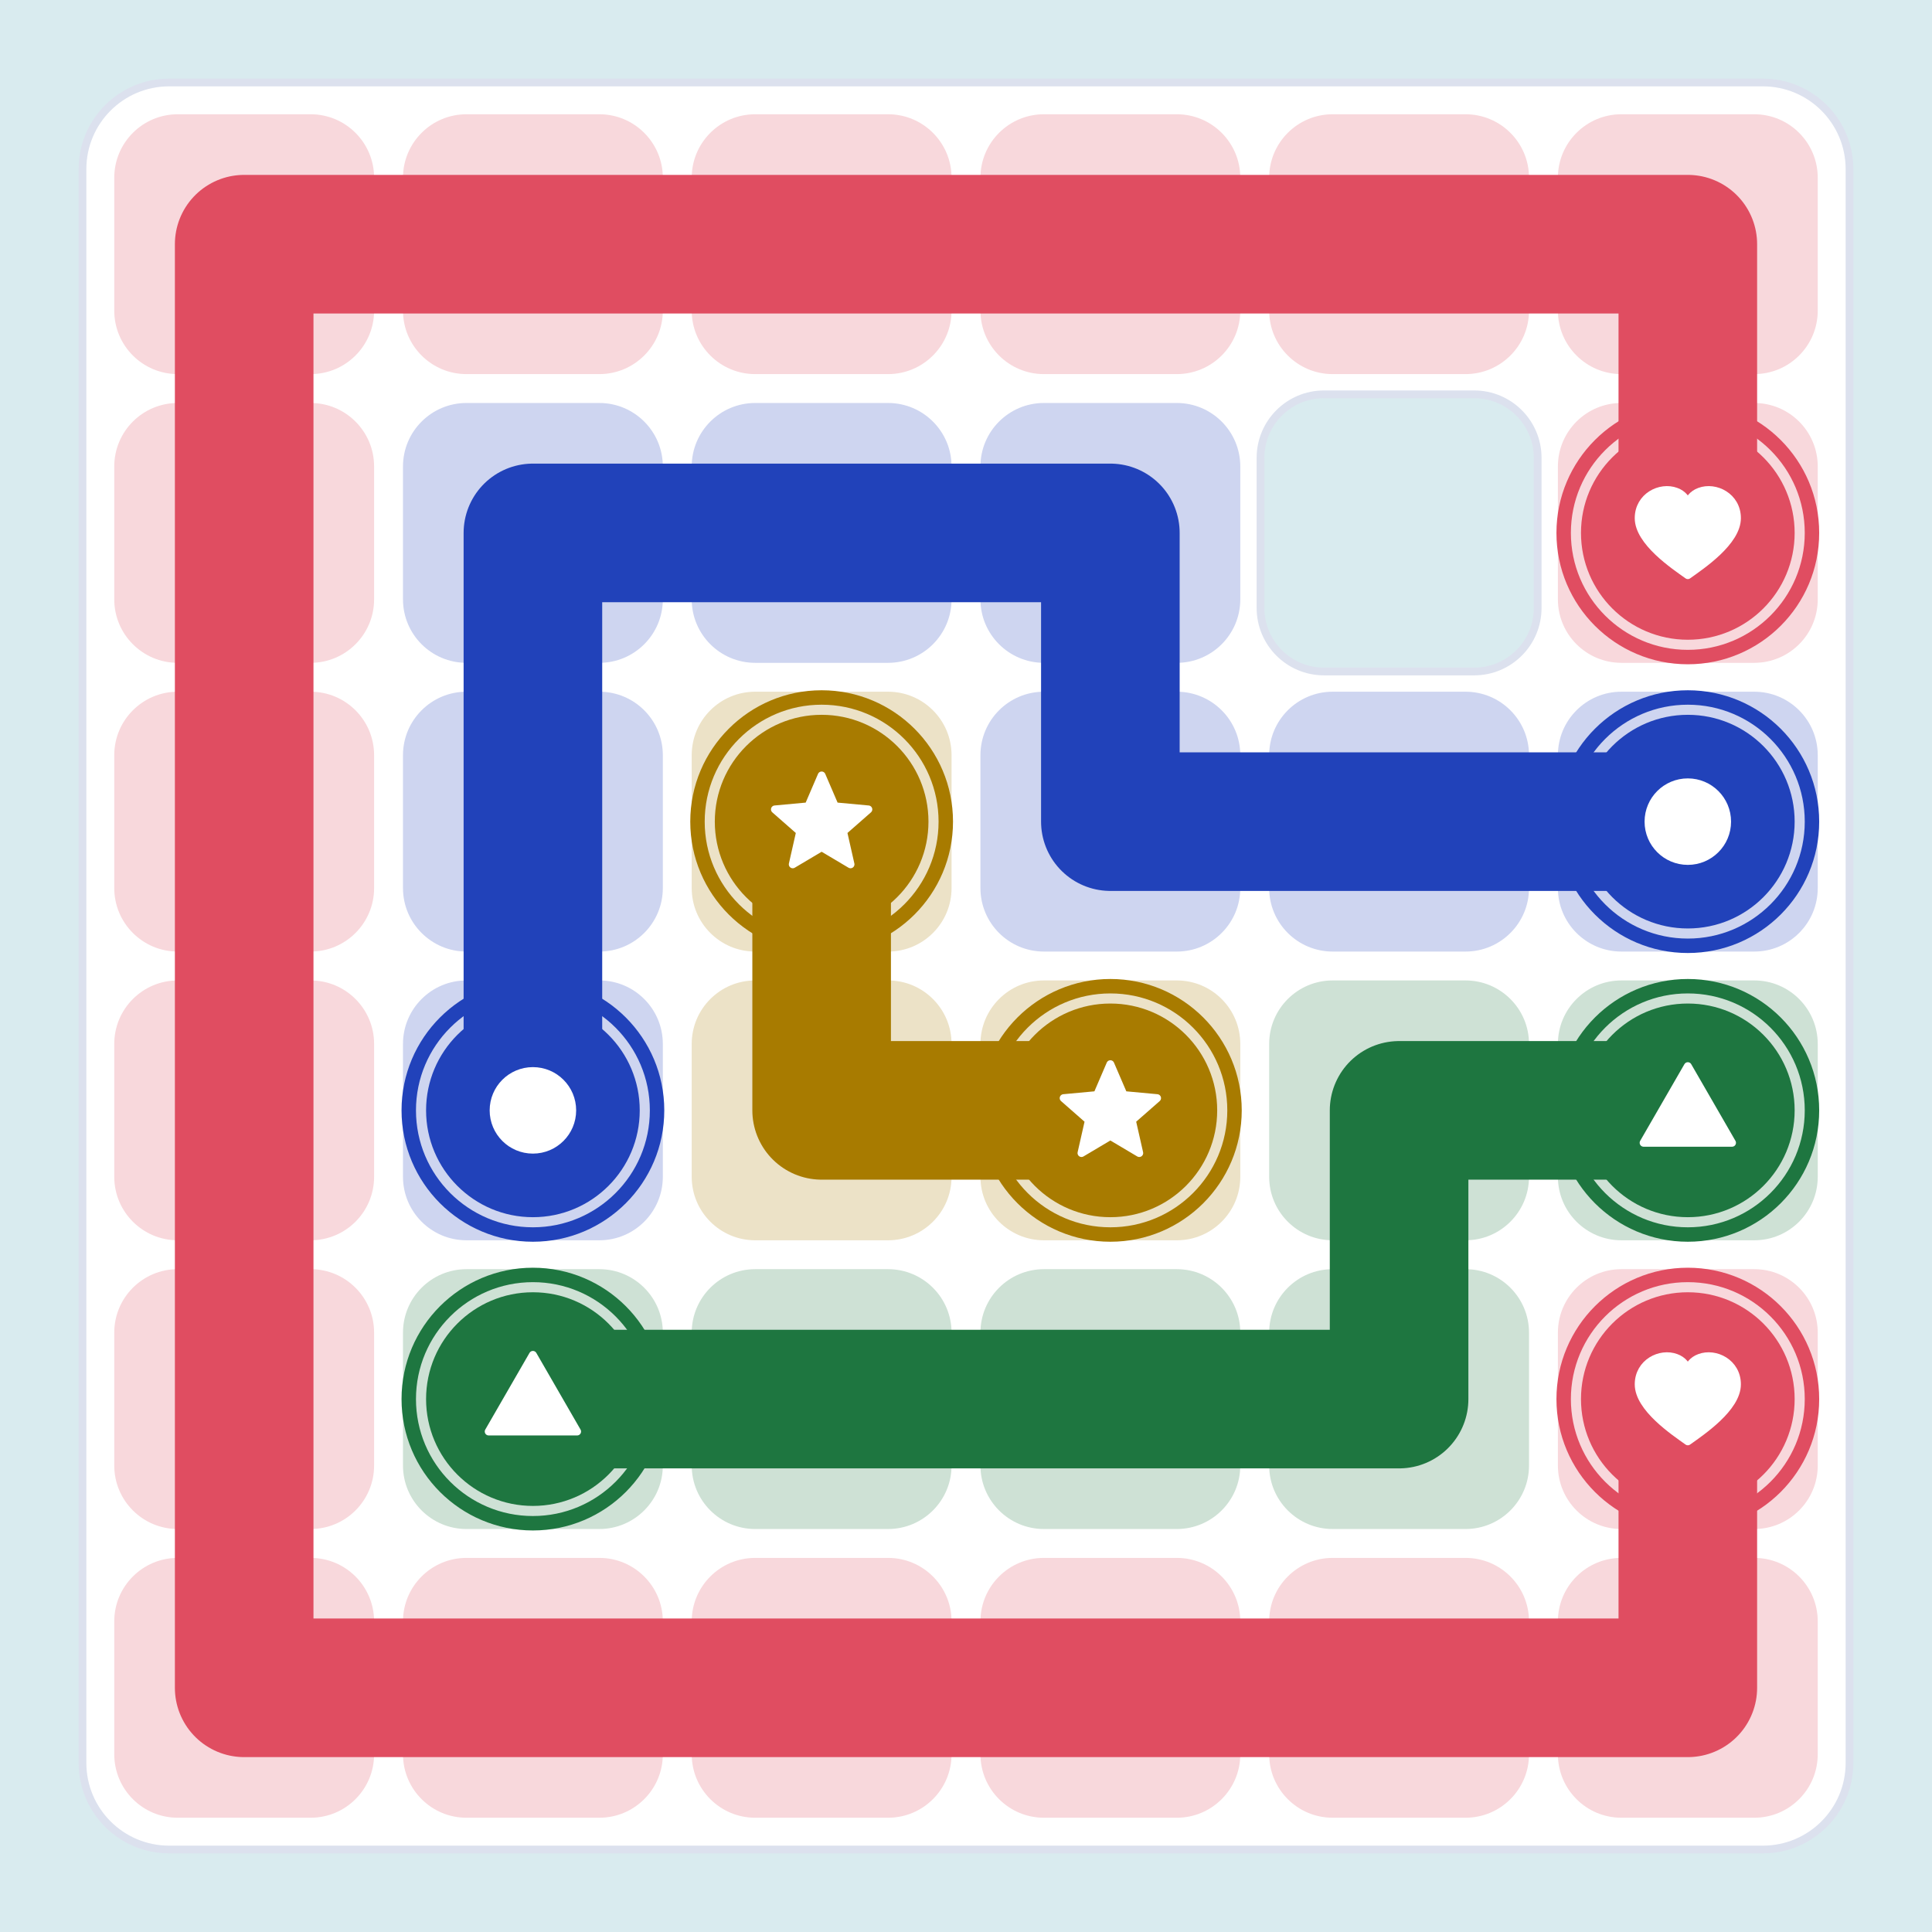
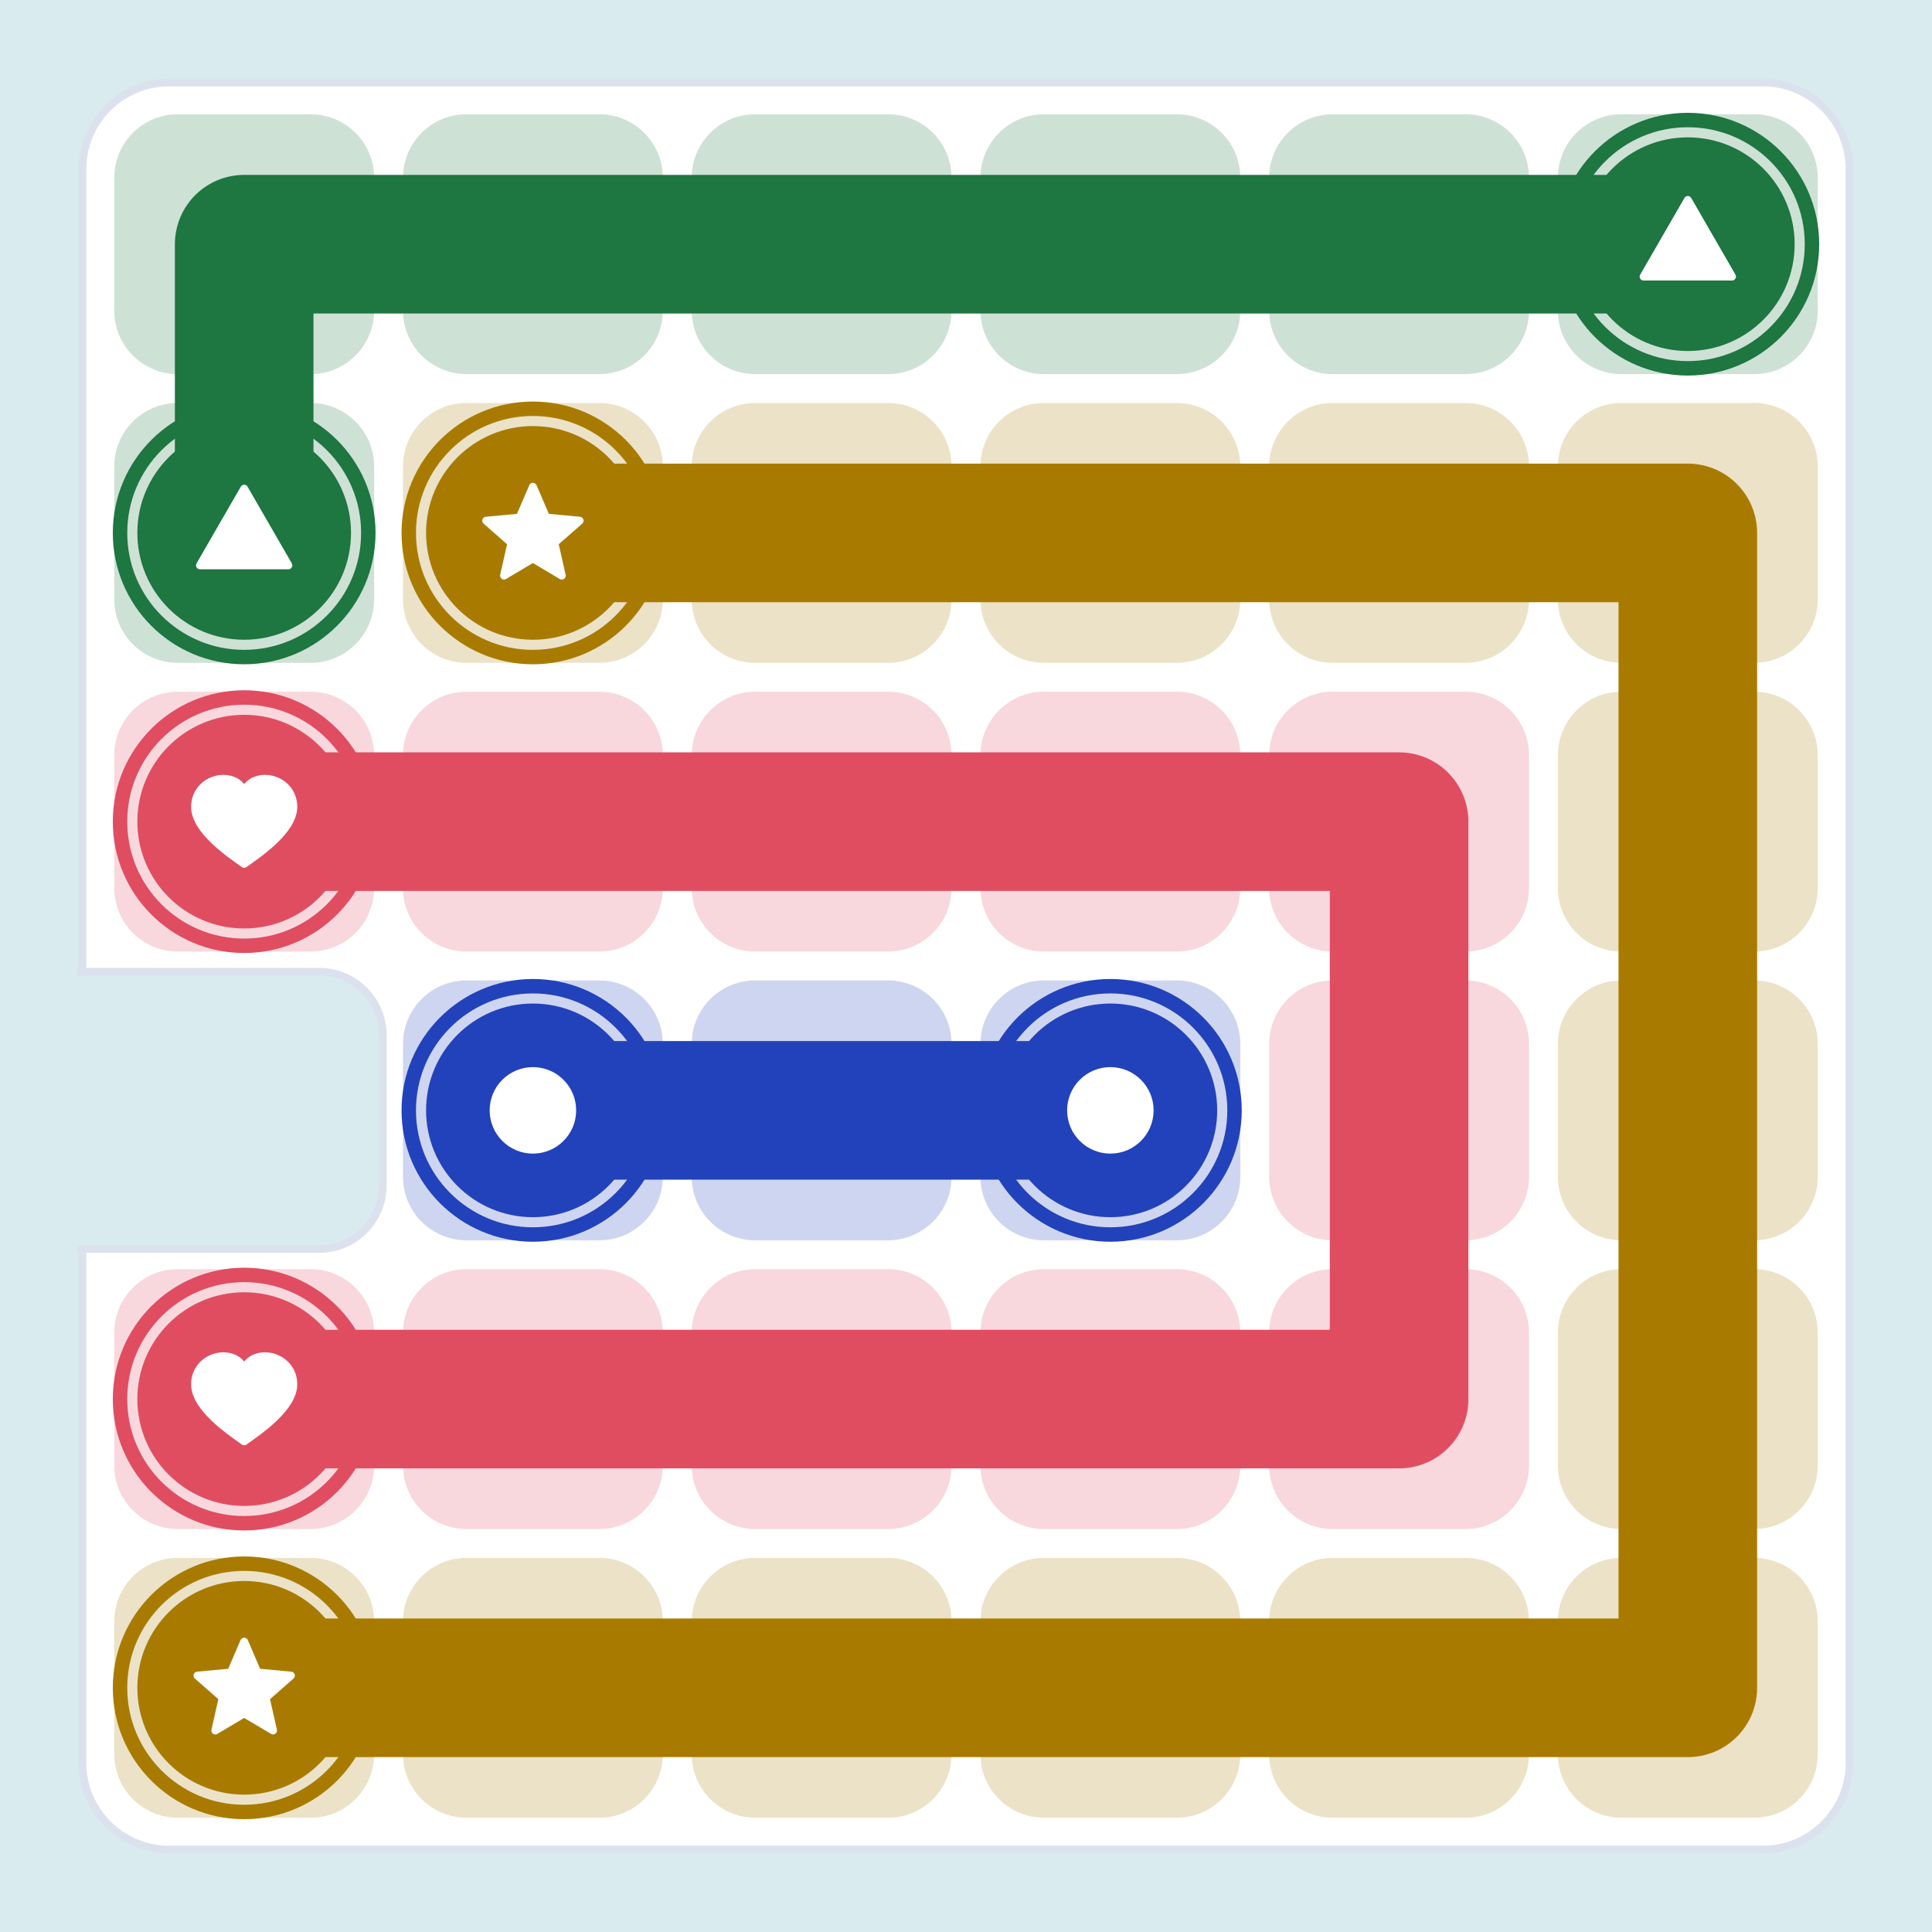
<svg xmlns="http://www.w3.org/2000/svg" width="374.72" height="374.72" viewBox="0 0 374.72 374.72">
  <rect width="374.72" height="374.72" fill="#D9EBEF" />
  <clipPath id="m46c">
    <rect x="15" y="15" width="344.72" height="344.72" rx="17.8" />
  </clipPath>
  <rect x="16" y="16" width="342.72" height="342.72" rx="16.8" fill="#FFFFFF" stroke="#DCE1EE" stroke-width="1.5" />
  <g clip-path="url(#m46c)">
-     <rect x="22.16" y="22.16" width="50.4" height="50.4" rx="12.32" fill="#F8D8DC" />
-     <rect x="78.16" y="22.16" width="50.4" height="50.4" rx="12.32" fill="#F8D8DC" />
-     <rect x="134.16" y="22.16" width="50.4" height="50.4" rx="12.32" fill="#F8D8DC" />
-     <rect x="190.16" y="22.16" width="50.4" height="50.4" rx="12.32" fill="#F8D8DC" />
-     <rect x="246.16" y="22.16" width="50.4" height="50.4" rx="12.32" fill="#F8D8DC" />
-     <rect x="302.16" y="22.16" width="50.4" height="50.4" rx="12.32" fill="#F8D8DC" />
-     <rect x="22.16" y="78.16" width="50.4" height="50.4" rx="12.32" fill="#F8D8DC" />
-     <rect x="78.16" y="78.16" width="50.4" height="50.4" rx="12.32" fill="#CED5F0" />
-     <rect x="134.16" y="78.16" width="50.4" height="50.4" rx="12.32" fill="#CED5F0" />
-     <rect x="190.16" y="78.16" width="50.4" height="50.4" rx="12.32" fill="#CED5F0" />
-     <rect x="244.48" y="76.48" width="53.76" height="53.76" rx="12.32" fill="#D9EBEF" stroke="#DCE1EE" stroke-width="1.5" />
-     <rect x="302.16" y="78.16" width="50.4" height="50.4" rx="12.32" fill="#F8D8DC" />
+     <rect x="22.16" y="22.16" width="50.4" height="50.4" rx="12.32" fill="#CEE1D5" />
+     <rect x="78.16" y="22.16" width="50.4" height="50.4" rx="12.32" fill="#CEE1D5" />
+     <rect x="134.16" y="22.16" width="50.4" height="50.4" rx="12.32" fill="#CEE1D5" />
+     <rect x="190.16" y="22.16" width="50.4" height="50.4" rx="12.32" fill="#CEE1D5" />
+     <rect x="246.16" y="22.16" width="50.4" height="50.4" rx="12.32" fill="#CEE1D5" />
+     <rect x="302.16" y="22.16" width="50.4" height="50.4" rx="12.32" fill="#CEE1D5" />
+     <rect x="22.16" y="78.16" width="50.4" height="50.4" rx="12.32" fill="#CEE1D5" />
+     <rect x="78.16" y="78.16" width="50.4" height="50.4" rx="12.32" fill="#ECE2C7" />
+     <rect x="134.16" y="78.16" width="50.4" height="50.4" rx="12.32" fill="#ECE2C7" />
+     <rect x="190.16" y="78.16" width="50.4" height="50.4" rx="12.32" fill="#ECE2C7" />
+     <rect x="246.16" y="78.16" width="50.4" height="50.4" rx="12.32" fill="#ECE2C7" />
+     <rect x="302.16" y="78.16" width="50.4" height="50.4" rx="12.32" fill="#ECE2C7" />
    <rect x="22.16" y="134.16" width="50.4" height="50.4" rx="12.32" fill="#F8D8DC" />
-     <rect x="78.16" y="134.16" width="50.4" height="50.4" rx="12.32" fill="#CED5F0" />
-     <rect x="134.16" y="134.16" width="50.4" height="50.4" rx="12.32" fill="#ECE2C7" />
-     <rect x="190.16" y="134.16" width="50.4" height="50.4" rx="12.32" fill="#CED5F0" />
-     <rect x="246.16" y="134.16" width="50.4" height="50.4" rx="12.32" fill="#CED5F0" />
-     <rect x="302.16" y="134.16" width="50.4" height="50.4" rx="12.32" fill="#CED5F0" />
-     <rect x="22.16" y="190.16" width="50.4" height="50.4" rx="12.32" fill="#F8D8DC" />
+     <rect x="78.16" y="134.16" width="50.4" height="50.4" rx="12.32" fill="#F8D8DC" />
+     <rect x="134.16" y="134.16" width="50.4" height="50.4" rx="12.32" fill="#F8D8DC" />
+     <rect x="190.16" y="134.16" width="50.4" height="50.4" rx="12.32" fill="#F8D8DC" />
+     <rect x="246.16" y="134.16" width="50.4" height="50.4" rx="12.32" fill="#F8D8DC" />
+     <rect x="302.16" y="134.16" width="50.4" height="50.4" rx="12.32" fill="#ECE2C7" />
+     <rect x="0.68" y="188.48" width="73.56" height="53.76" rx="12.32" fill="#D9EBEF" stroke="#DCE1EE" stroke-width="1.5" />
    <rect x="78.16" y="190.16" width="50.4" height="50.4" rx="12.32" fill="#CED5F0" />
-     <rect x="134.16" y="190.16" width="50.4" height="50.4" rx="12.32" fill="#ECE2C7" />
-     <rect x="190.16" y="190.16" width="50.4" height="50.4" rx="12.32" fill="#ECE2C7" />
-     <rect x="246.16" y="190.16" width="50.4" height="50.4" rx="12.32" fill="#CEE1D5" />
-     <rect x="302.16" y="190.16" width="50.4" height="50.4" rx="12.32" fill="#CEE1D5" />
+     <rect x="134.16" y="190.16" width="50.4" height="50.4" rx="12.32" fill="#CED5F0" />
+     <rect x="190.16" y="190.16" width="50.4" height="50.4" rx="12.32" fill="#CED5F0" />
+     <rect x="246.16" y="190.16" width="50.4" height="50.4" rx="12.32" fill="#F8D8DC" />
+     <rect x="302.16" y="190.16" width="50.4" height="50.4" rx="12.32" fill="#ECE2C7" />
    <rect x="22.16" y="246.16" width="50.4" height="50.4" rx="12.32" fill="#F8D8DC" />
-     <rect x="78.16" y="246.16" width="50.4" height="50.4" rx="12.32" fill="#CEE1D5" />
-     <rect x="134.16" y="246.16" width="50.4" height="50.4" rx="12.32" fill="#CEE1D5" />
-     <rect x="190.16" y="246.16" width="50.4" height="50.4" rx="12.32" fill="#CEE1D5" />
-     <rect x="246.16" y="246.16" width="50.4" height="50.4" rx="12.32" fill="#CEE1D5" />
-     <rect x="302.16" y="246.16" width="50.4" height="50.4" rx="12.32" fill="#F8D8DC" />
-     <rect x="22.16" y="302.16" width="50.4" height="50.4" rx="12.32" fill="#F8D8DC" />
-     <rect x="78.16" y="302.16" width="50.4" height="50.4" rx="12.32" fill="#F8D8DC" />
-     <rect x="134.16" y="302.16" width="50.4" height="50.4" rx="12.32" fill="#F8D8DC" />
-     <rect x="190.16" y="302.16" width="50.4" height="50.4" rx="12.32" fill="#F8D8DC" />
-     <rect x="246.16" y="302.16" width="50.4" height="50.4" rx="12.32" fill="#F8D8DC" />
-     <rect x="302.16" y="302.16" width="50.4" height="50.4" rx="12.32" fill="#F8D8DC" />
-     <polyline points="327.36,103.36 327.36,47.36 271.36,47.36 215.36,47.36 159.36,47.36 103.36,47.36 47.36,47.36 47.36,103.36 47.36,159.36 47.36,215.36 47.36,271.36 47.36,327.36 103.36,327.36 159.36,327.36 215.36,327.36 271.36,327.36 327.36,327.36 327.36,271.36" fill="none" stroke="#E04D61" stroke-width="26.88" stroke-linecap="round" stroke-linejoin="round" />
-     <polyline points="103.36,215.36 103.36,159.36 103.36,103.36 159.36,103.36 215.36,103.36 215.36,159.36 271.36,159.36 327.36,159.36" fill="none" stroke="#2142BA" stroke-width="26.88" stroke-linecap="round" stroke-linejoin="round" />
-     <polyline points="159.36,159.36 159.36,215.36 215.36,215.36" fill="none" stroke="#A87B00" stroke-width="26.88" stroke-linecap="round" stroke-linejoin="round" />
-     <polyline points="327.36,215.36 271.36,215.36 271.36,271.36 215.36,271.36 159.36,271.36 103.36,271.36" fill="none" stroke="#1E7640" stroke-width="26.88" stroke-linecap="round" stroke-linejoin="round" />
-     <circle cx="327.36" cy="103.36" r="24.08" fill="none" stroke="#E04D61" stroke-width="2.8" />
-     <circle cx="327.36" cy="103.36" r="20.72" fill="#E04D61" />
-     <path d="M0 0.86 C-0.28 0.66 -1 0.18 -1 -0.30 C-1 -0.74 -0.56 -0.96 -0.24 -0.84 C-0.10 -0.79 -0.02 -0.68 0 -0.58 C0.02 -0.68 0.10 -0.79 0.24 -0.84 C0.56 -0.96 1 -0.74 1 -0.30 C1 0.18 0.28 0.66 0 0.86 Z" transform="translate(327.36 103.36) scale(9.531)" fill="#FFFFFF" stroke="#FFFFFF" stroke-width="0.16" stroke-linejoin="round" />
-     <circle cx="327.36" cy="271.36" r="24.08" fill="none" stroke="#E04D61" stroke-width="2.8" />
-     <circle cx="327.36" cy="271.36" r="20.72" fill="#E04D61" />
-     <path d="M0 0.86 C-0.28 0.66 -1 0.18 -1 -0.30 C-1 -0.74 -0.56 -0.96 -0.24 -0.84 C-0.10 -0.79 -0.02 -0.68 0 -0.58 C0.02 -0.68 0.10 -0.79 0.24 -0.84 C0.56 -0.96 1 -0.74 1 -0.30 C1 0.18 0.28 0.66 0 0.86 Z" transform="translate(327.36 271.36) scale(9.531)" fill="#FFFFFF" stroke="#FFFFFF" stroke-width="0.16" stroke-linejoin="round" />
+     <rect x="78.16" y="246.16" width="50.4" height="50.4" rx="12.32" fill="#F8D8DC" />
+     <rect x="134.16" y="246.16" width="50.4" height="50.4" rx="12.32" fill="#F8D8DC" />
+     <rect x="190.16" y="246.16" width="50.4" height="50.4" rx="12.32" fill="#F8D8DC" />
+     <rect x="246.16" y="246.16" width="50.4" height="50.4" rx="12.32" fill="#F8D8DC" />
+     <rect x="302.16" y="246.16" width="50.4" height="50.4" rx="12.32" fill="#ECE2C7" />
+     <rect x="22.16" y="302.16" width="50.4" height="50.4" rx="12.32" fill="#ECE2C7" />
+     <rect x="78.16" y="302.16" width="50.4" height="50.4" rx="12.32" fill="#ECE2C7" />
+     <rect x="134.16" y="302.16" width="50.4" height="50.4" rx="12.32" fill="#ECE2C7" />
+     <rect x="190.16" y="302.16" width="50.4" height="50.4" rx="12.32" fill="#ECE2C7" />
+     <rect x="246.16" y="302.16" width="50.4" height="50.4" rx="12.32" fill="#ECE2C7" />
+     <rect x="302.16" y="302.16" width="50.4" height="50.4" rx="12.32" fill="#ECE2C7" />
+     <polyline points="47.36,271.36 103.36,271.36 159.36,271.36 215.36,271.36 271.36,271.36 271.36,215.36 271.36,159.36 215.36,159.36 159.36,159.36 103.36,159.36 47.36,159.36" fill="none" stroke="#E04D61" stroke-width="26.88" stroke-linecap="round" stroke-linejoin="round" />
+     <polyline points="103.36,215.36 159.36,215.36 215.36,215.36" fill="none" stroke="#2142BA" stroke-width="26.88" stroke-linecap="round" stroke-linejoin="round" />
+     <polyline points="103.36,103.36 159.36,103.36 215.36,103.36 271.36,103.36 327.36,103.36 327.36,159.36 327.36,215.36 327.36,271.36 327.36,327.36 271.36,327.36 215.36,327.36 159.36,327.36 103.36,327.36 47.36,327.36" fill="none" stroke="#A87B00" stroke-width="26.88" stroke-linecap="round" stroke-linejoin="round" />
+     <polyline points="327.36,47.36 271.36,47.36 215.36,47.36 159.36,47.36 103.36,47.36 47.36,47.36 47.36,103.36" fill="none" stroke="#1E7640" stroke-width="26.88" stroke-linecap="round" stroke-linejoin="round" />
+     <circle cx="47.36" cy="271.36" r="24.08" fill="none" stroke="#E04D61" stroke-width="2.8" />
+     <circle cx="47.36" cy="271.36" r="20.72" fill="#E04D61" />
+     <path d="M0 0.86 C-0.28 0.66 -1 0.18 -1 -0.30 C-1 -0.74 -0.56 -0.96 -0.24 -0.84 C-0.10 -0.79 -0.02 -0.68 0 -0.58 C0.02 -0.68 0.10 -0.79 0.24 -0.84 C0.56 -0.96 1 -0.74 1 -0.30 C1 0.18 0.28 0.66 0 0.86 Z" transform="translate(47.36 271.36) scale(9.531)" fill="#FFFFFF" stroke="#FFFFFF" stroke-width="0.16" stroke-linejoin="round" />
+     <circle cx="47.36" cy="159.36" r="24.08" fill="none" stroke="#E04D61" stroke-width="2.8" />
+     <circle cx="47.36" cy="159.36" r="20.72" fill="#E04D61" />
+     <path d="M0 0.86 C-0.28 0.66 -1 0.18 -1 -0.30 C-1 -0.74 -0.56 -0.96 -0.24 -0.84 C-0.10 -0.79 -0.02 -0.68 0 -0.58 C0.02 -0.68 0.10 -0.79 0.24 -0.84 C0.56 -0.96 1 -0.74 1 -0.30 C1 0.18 0.28 0.66 0 0.86 Z" transform="translate(47.36 159.36) scale(9.531)" fill="#FFFFFF" stroke="#FFFFFF" stroke-width="0.16" stroke-linejoin="round" />
    <circle cx="103.36" cy="215.36" r="24.08" fill="none" stroke="#2142BA" stroke-width="2.8" />
    <circle cx="103.36" cy="215.36" r="20.72" fill="#2142BA" />
    <path d="M0 -0.80 A0.80 0.80 0 1 1 0 0.80 A0.80 0.80 0 1 1 0 -0.80 Z" transform="translate(103.36 215.36) scale(9.531)" fill="#FFFFFF" stroke="#FFFFFF" stroke-width="0.16" stroke-linejoin="round" />
-     <circle cx="327.36" cy="159.36" r="24.08" fill="none" stroke="#2142BA" stroke-width="2.8" />
-     <circle cx="327.36" cy="159.36" r="20.72" fill="#2142BA" />
-     <path d="M0 -0.80 A0.80 0.80 0 1 1 0 0.80 A0.80 0.80 0 1 1 0 -0.80 Z" transform="translate(327.36 159.36) scale(9.531)" fill="#FFFFFF" stroke="#FFFFFF" stroke-width="0.16" stroke-linejoin="round" />
-     <circle cx="159.36" cy="159.36" r="24.08" fill="none" stroke="#A87B00" stroke-width="2.8" />
-     <circle cx="159.36" cy="159.36" r="20.72" fill="#A87B00" />
-     <path d="M0 -0.94 L0.27 -0.312 L0.951 -0.249 L0.437 0.202 L0.588 0.869 L0 0.52 L-0.588 0.869 L-0.437 0.202 L-0.951 -0.249 L-0.27 -0.312 Z" transform="translate(159.36 159.36) scale(9.531)" fill="#FFFFFF" stroke="#FFFFFF" stroke-width="0.16" stroke-linejoin="round" />
-     <circle cx="215.36" cy="215.36" r="24.08" fill="none" stroke="#A87B00" stroke-width="2.8" />
-     <circle cx="215.36" cy="215.36" r="20.72" fill="#A87B00" />
-     <path d="M0 -0.94 L0.27 -0.312 L0.951 -0.249 L0.437 0.202 L0.588 0.869 L0 0.52 L-0.588 0.869 L-0.437 0.202 L-0.951 -0.249 L-0.27 -0.312 Z" transform="translate(215.36 215.36) scale(9.531)" fill="#FFFFFF" stroke="#FFFFFF" stroke-width="0.16" stroke-linejoin="round" />
-     <circle cx="327.36" cy="215.36" r="24.08" fill="none" stroke="#1E7640" stroke-width="2.8" />
-     <circle cx="327.36" cy="215.36" r="20.72" fill="#1E7640" />
-     <path d="M0 -0.90 L0.90 0.66 L-0.90 0.66 Z" transform="translate(327.36 215.36) scale(9.531)" fill="#FFFFFF" stroke="#FFFFFF" stroke-width="0.16" stroke-linejoin="round" />
-     <circle cx="103.36" cy="271.36" r="24.08" fill="none" stroke="#1E7640" stroke-width="2.8" />
-     <circle cx="103.36" cy="271.36" r="20.72" fill="#1E7640" />
-     <path d="M0 -0.90 L0.90 0.66 L-0.90 0.66 Z" transform="translate(103.36 271.36) scale(9.531)" fill="#FFFFFF" stroke="#FFFFFF" stroke-width="0.16" stroke-linejoin="round" />
+     <circle cx="215.36" cy="215.36" r="24.08" fill="none" stroke="#2142BA" stroke-width="2.8" />
+     <circle cx="215.36" cy="215.36" r="20.72" fill="#2142BA" />
+     <path d="M0 -0.80 A0.80 0.80 0 1 1 0 0.80 A0.80 0.80 0 1 1 0 -0.80 Z" transform="translate(215.36 215.36) scale(9.531)" fill="#FFFFFF" stroke="#FFFFFF" stroke-width="0.16" stroke-linejoin="round" />
+     <circle cx="103.36" cy="103.36" r="24.08" fill="none" stroke="#A87B00" stroke-width="2.8" />
+     <circle cx="103.36" cy="103.36" r="20.72" fill="#A87B00" />
+     <path d="M0 -0.94 L0.27 -0.312 L0.951 -0.249 L0.437 0.202 L0.588 0.869 L0 0.52 L-0.588 0.869 L-0.437 0.202 L-0.951 -0.249 L-0.27 -0.312 Z" transform="translate(103.36 103.36) scale(9.531)" fill="#FFFFFF" stroke="#FFFFFF" stroke-width="0.16" stroke-linejoin="round" />
+     <circle cx="47.36" cy="327.36" r="24.08" fill="none" stroke="#A87B00" stroke-width="2.8" />
+     <circle cx="47.36" cy="327.36" r="20.72" fill="#A87B00" />
+     <path d="M0 -0.94 L0.27 -0.312 L0.951 -0.249 L0.437 0.202 L0.588 0.869 L0 0.52 L-0.588 0.869 L-0.437 0.202 L-0.951 -0.249 L-0.27 -0.312 Z" transform="translate(47.36 327.36) scale(9.531)" fill="#FFFFFF" stroke="#FFFFFF" stroke-width="0.16" stroke-linejoin="round" />
+     <circle cx="327.36" cy="47.36" r="24.08" fill="none" stroke="#1E7640" stroke-width="2.8" />
+     <circle cx="327.36" cy="47.36" r="20.72" fill="#1E7640" />
+     <path d="M0 -0.90 L0.90 0.66 L-0.90 0.66 Z" transform="translate(327.36 47.36) scale(9.531)" fill="#FFFFFF" stroke="#FFFFFF" stroke-width="0.16" stroke-linejoin="round" />
+     <circle cx="47.36" cy="103.36" r="24.08" fill="none" stroke="#1E7640" stroke-width="2.8" />
+     <circle cx="47.36" cy="103.36" r="20.72" fill="#1E7640" />
+     <path d="M0 -0.90 L0.90 0.66 L-0.90 0.66 Z" transform="translate(47.36 103.36) scale(9.531)" fill="#FFFFFF" stroke="#FFFFFF" stroke-width="0.16" stroke-linejoin="round" />
  </g>
</svg>
